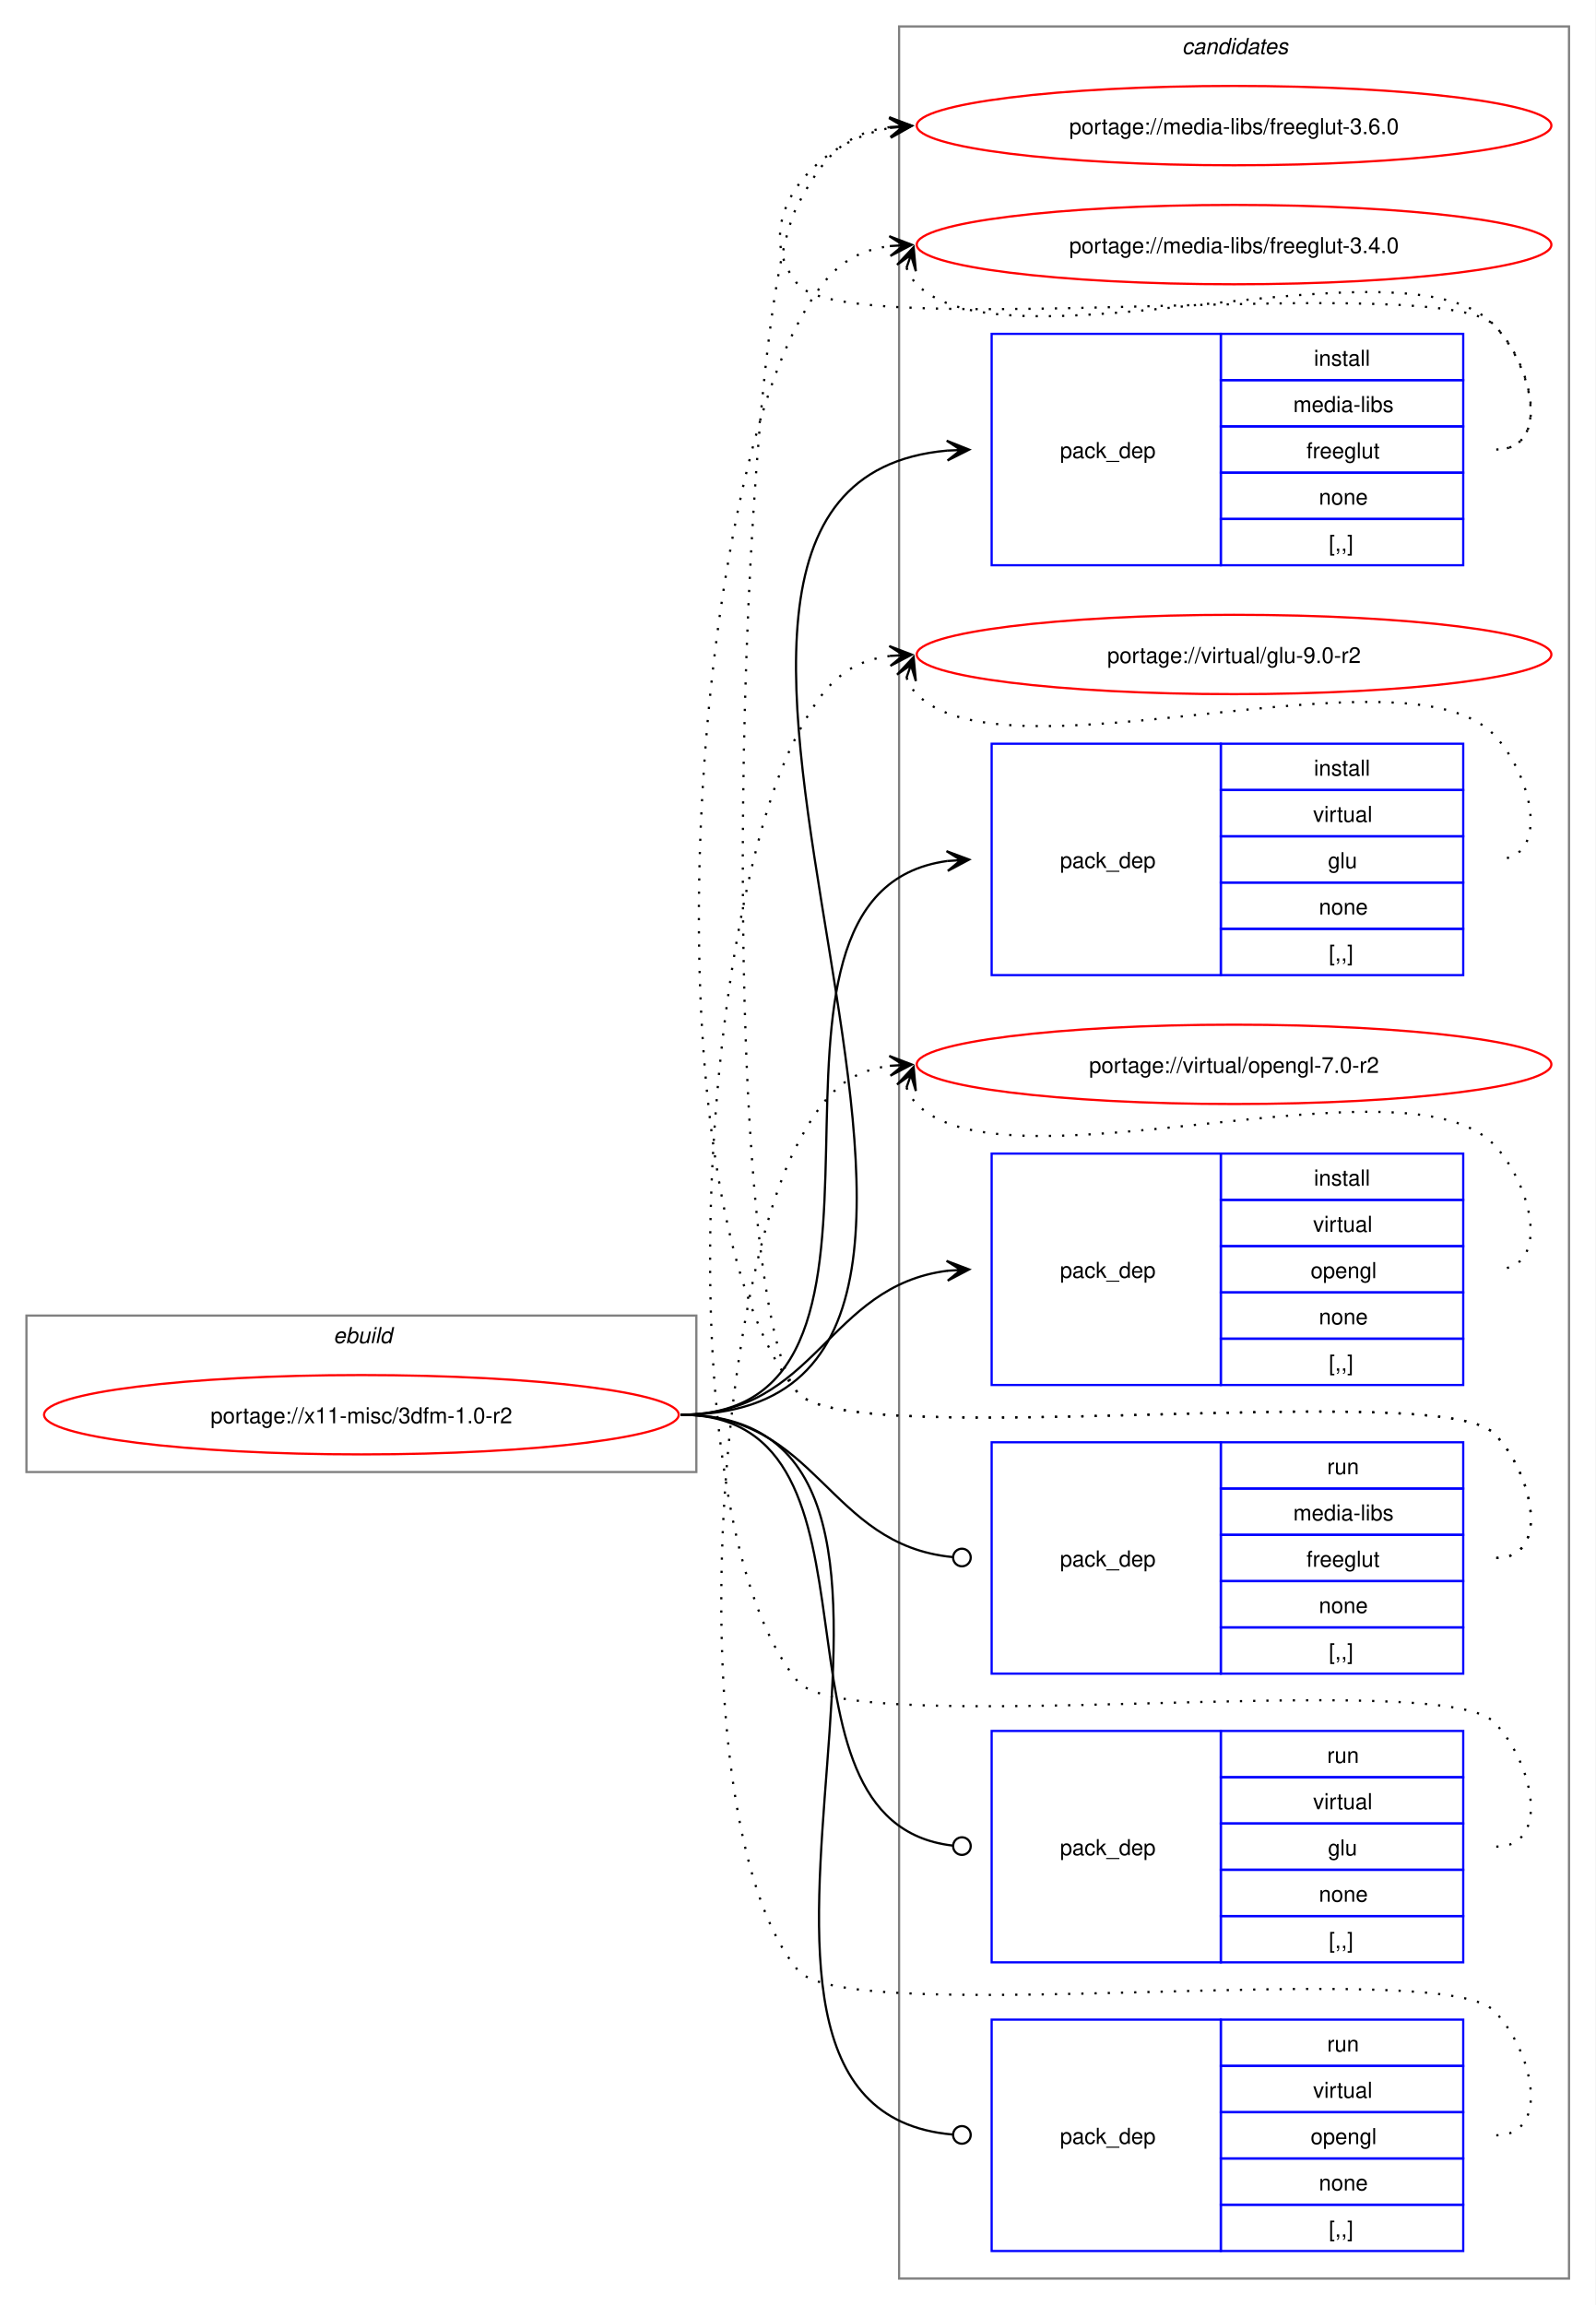
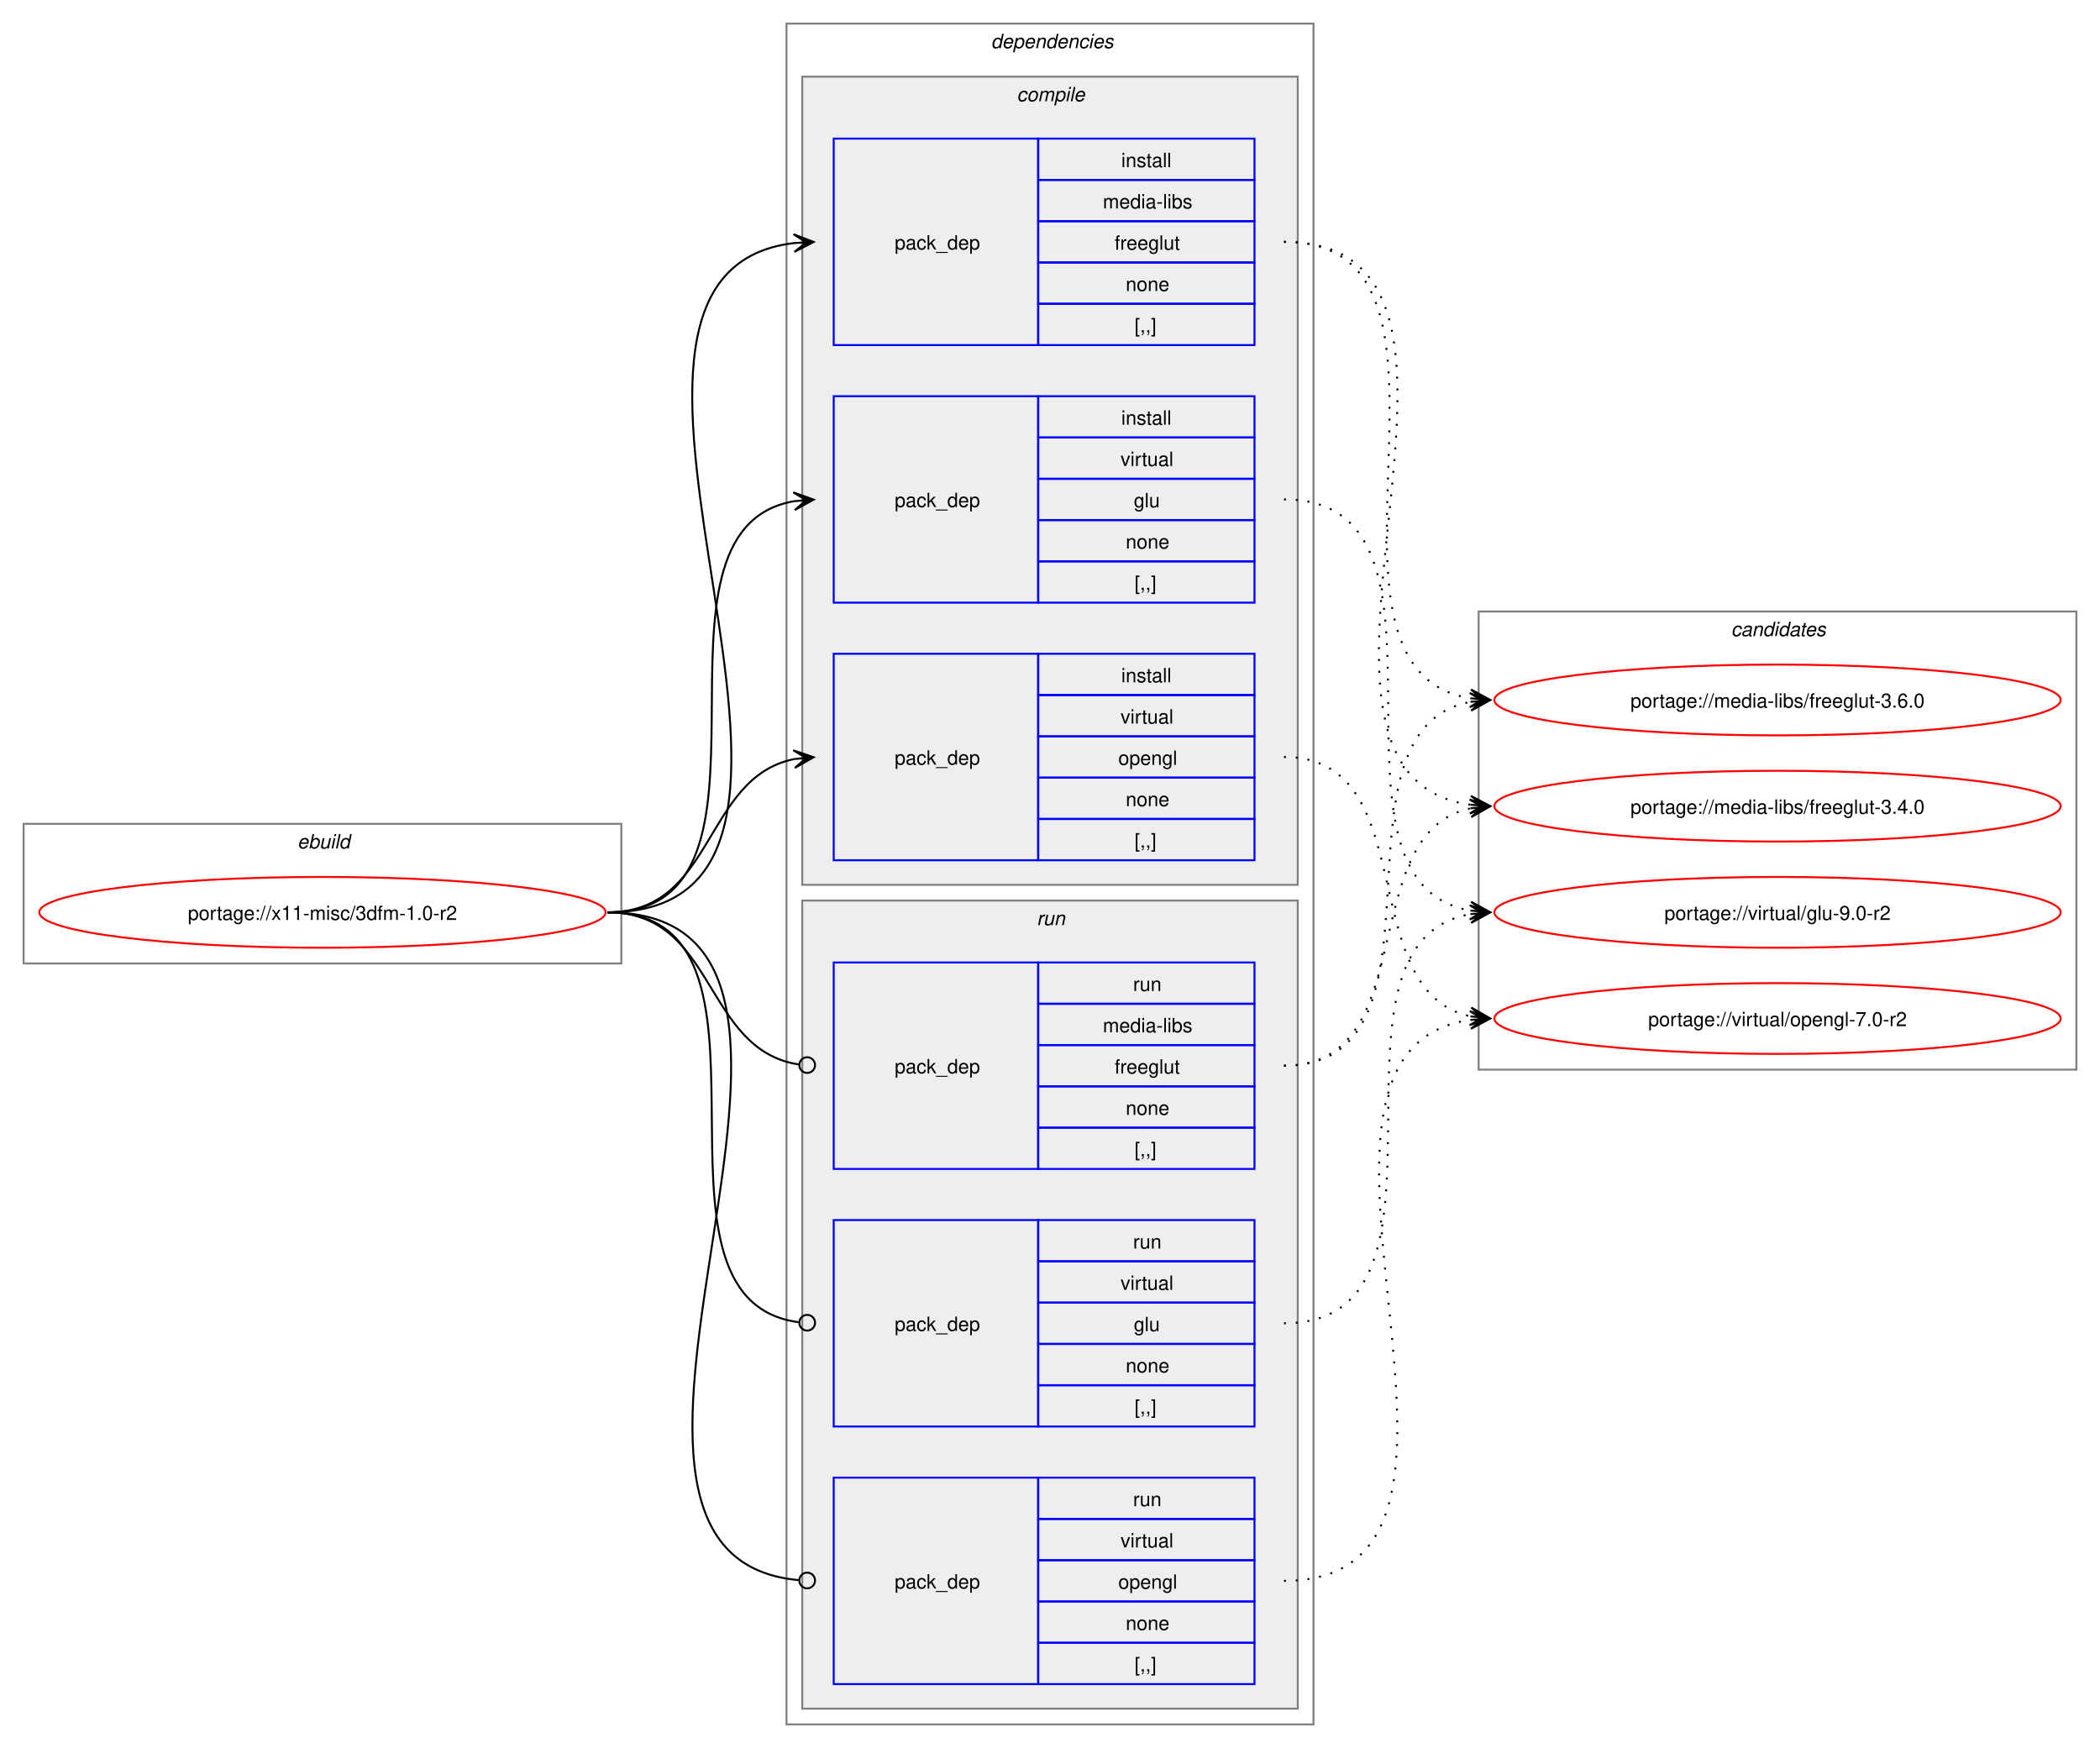
- <svg xmlns="http://www.w3.org/2000/svg" xmlns:xlink="http://www.w3.org/1999/xlink" width="724pt" height="1046pt" viewBox="0.00 0.00 724.00 1046.00">
-   <g id="graph0" class="graph" transform="scale(1 1) rotate(0) translate(4 1042)">
-     <polygon fill="white" stroke="none" points="-4,4 -4,-1042 720,-1042 720,4 -4,4" />
+ <svg xmlns="http://www.w3.org/2000/svg" xmlns:xlink="http://www.w3.org/1999/xlink" width="1068pt" height="889pt" viewBox="0.00 0.00 1068.00 889.00">
+   <g id="graph0" class="graph" transform="scale(1 1) rotate(0) translate(4 885)">
+     <polygon fill="white" stroke="none" points="-4,4 -4,-885 1064,-885 1064,4 -4,4" />
+     <g id="clust1" class="cluster">
+       <polygon fill="none" stroke="gray" points="8,-395 8,-466 312,-466 312,-395 8,-395" />
+       <text text-anchor="start" x="147.25" y="-453.5" font-family="Helvetica,sans-Serif" font-style="italic" font-size="10.00">ebuild</text>
+     </g>
+     <g id="clust2" class="cluster">
+       <polygon fill="none" stroke="gray" points="396,-8 396,-873 664,-873 664,-8 396,-8" />
+       <text text-anchor="start" x="500" y="-860.5" font-family="Helvetica,sans-Serif" font-style="italic" font-size="10.00">dependencies</text>
+     </g>
+     <g id="clust3" class="cluster">
+       <polygon fill="#eeeeee" stroke="gray" points="404,-435 404,-846 656,-846 656,-435 404,-435" />
+       <text text-anchor="start" x="513.12" y="-833.5" font-family="Helvetica,sans-Serif" font-style="italic" font-size="10.00">compile</text>
+     </g>
+     <g id="clust8" class="cluster">
+       <polygon fill="#eeeeee" stroke="gray" points="404,-16 404,-427 656,-427 656,-16 404,-16" />
+       <text text-anchor="start" x="523.25" y="-414.5" font-family="Helvetica,sans-Serif" font-style="italic" font-size="10.00">run</text>
+     </g>
    <g id="clust12" class="cluster">
-       <polygon fill="none" stroke="gray" points="404,-8 404,-1030 708,-1030 708,-8 404,-8" />
-       <text text-anchor="start" x="532.38" y="-1017.5" font-family="Helvetica,sans-Serif" font-style="italic" font-size="10.00">candidates</text>
-     </g>
-     <g id="clust1" class="cluster">
-       <polygon fill="none" stroke="gray" points="8,-374 8,-445 312,-445 312,-374 8,-374" />
-       <text text-anchor="start" x="147.25" y="-432.5" font-family="Helvetica,sans-Serif" font-style="italic" font-size="10.00">ebuild</text>
+       <polygon fill="none" stroke="gray" points="748,-341 748,-574 1052,-574 1052,-341 748,-341" />
+       <text text-anchor="start" x="876.38" y="-561.5" font-family="Helvetica,sans-Serif" font-style="italic" font-size="10.00">candidates</text>
    </g>
    <g id="node1" class="node">
      <g id="a_node1">
        <a xlink:href="../x11-misc/3dfm-1.0-r2.svg" xlink:title="portage://x11-misc/3dfm-1.0-r2">
-           <ellipse fill="none" stroke="red" cx="160" cy="-400" rx="144" ry="18" />
-           <text text-anchor="middle" x="160" y="-396.12" font-family="Helvetica,sans-Serif" font-size="10.00">portage://x11-misc/3dfm-1.0-r2</text>
+           <ellipse fill="none" stroke="red" cx="160" cy="-421" rx="144" ry="18" />
+           <text text-anchor="middle" x="160" y="-417.12" font-family="Helvetica,sans-Serif" font-size="10.00">portage://x11-misc/3dfm-1.0-r2</text>
        </a>
      </g>
    </g>
    <g id="node2" class="node">
-       <polygon fill="none" stroke="blue" points="446,-785.5 446,-890.5 550,-890.5 550,-785.5 446,-785.5" />
-       <text text-anchor="start" x="477" y="-834.12" font-family="Helvetica,sans-Serif" font-size="10.00">pack_dep</text>
-       <polygon fill="none" stroke="blue" points="550,-869.5 550,-890.5 660,-890.5 660,-869.5 550,-869.5" />
-       <text text-anchor="start" x="592.25" y="-876" font-family="Helvetica,sans-Serif" font-size="10.00">install</text>
-       <polygon fill="none" stroke="blue" points="550,-848.5 550,-869.5 660,-869.5 660,-848.5 550,-848.5" />
-       <text text-anchor="start" x="582.88" y="-855" font-family="Helvetica,sans-Serif" font-size="10.00">media-libs</text>
-       <polygon fill="none" stroke="blue" points="550,-827.5 550,-848.5 660,-848.5 660,-827.5 550,-827.5" />
-       <text text-anchor="start" x="588.88" y="-834" font-family="Helvetica,sans-Serif" font-size="10.00">freeglut</text>
-       <polygon fill="none" stroke="blue" points="550,-806.5 550,-827.5 660,-827.5 660,-806.5 550,-806.5" />
-       <text text-anchor="start" x="594.5" y="-813" font-family="Helvetica,sans-Serif" font-size="10.00">none</text>
-       <polygon fill="none" stroke="blue" points="550,-785.5 550,-806.5 660,-806.5 660,-785.5 550,-785.5" />
-       <text text-anchor="start" x="599" y="-792" font-family="Helvetica,sans-Serif" font-size="10.00">[,,]</text>
+       <polygon fill="none" stroke="blue" points="420,-709.5 420,-814.5 524,-814.5 524,-709.5 420,-709.5" />
+       <text text-anchor="start" x="451" y="-758.12" font-family="Helvetica,sans-Serif" font-size="10.00">pack_dep</text>
+       <polygon fill="none" stroke="blue" points="524,-793.5 524,-814.5 634,-814.5 634,-793.5 524,-793.5" />
+       <text text-anchor="start" x="566.25" y="-800" font-family="Helvetica,sans-Serif" font-size="10.00">install</text>
+       <polygon fill="none" stroke="blue" points="524,-772.5 524,-793.5 634,-793.5 634,-772.5 524,-772.5" />
+       <text text-anchor="start" x="556.88" y="-779" font-family="Helvetica,sans-Serif" font-size="10.00">media-libs</text>
+       <polygon fill="none" stroke="blue" points="524,-751.5 524,-772.5 634,-772.5 634,-751.5 524,-751.5" />
+       <text text-anchor="start" x="562.88" y="-758" font-family="Helvetica,sans-Serif" font-size="10.00">freeglut</text>
+       <polygon fill="none" stroke="blue" points="524,-730.5 524,-751.5 634,-751.5 634,-730.5 524,-730.5" />
+       <text text-anchor="start" x="568.5" y="-737" font-family="Helvetica,sans-Serif" font-size="10.00">none</text>
+       <polygon fill="none" stroke="blue" points="524,-709.5 524,-730.5 634,-730.5 634,-709.5 524,-709.5" />
+       <text text-anchor="start" x="573" y="-716" font-family="Helvetica,sans-Serif" font-size="10.00">[,,]</text>
    </g>
    <g id="edge1" class="edge">
-       <path fill="none" stroke="black" d="M305,-400C504.44,-400 243.97,-821.48 425.9,-837.53" />
-       <polygon fill="black" stroke="black" points="435.78,-837.95 425.6,-842.02 432,-837.79 425.79,-837.52 425.79,-837.52 425.79,-837.52 432,-837.79 425.98,-833.03 435.78,-837.95" />
+       <path fill="none" stroke="black" d="M305,-421C459.83,-421 262.39,-745.55 400.03,-761.4" />
+       <polygon fill="black" stroke="black" points="409.78,-761.93 399.55,-765.88 406.01,-761.73 399.8,-761.39 399.8,-761.39 399.8,-761.39 406.01,-761.73 400.04,-756.89 409.78,-761.93" />
    </g>
    <g id="node3" class="node">
-       <polygon fill="none" stroke="blue" points="446,-599.5 446,-704.5 550,-704.5 550,-599.5 446,-599.5" />
-       <text text-anchor="start" x="477" y="-648.12" font-family="Helvetica,sans-Serif" font-size="10.00">pack_dep</text>
-       <polygon fill="none" stroke="blue" points="550,-683.5 550,-704.5 660,-704.5 660,-683.5 550,-683.5" />
-       <text text-anchor="start" x="592.25" y="-690" font-family="Helvetica,sans-Serif" font-size="10.00">install</text>
-       <polygon fill="none" stroke="blue" points="550,-662.5 550,-683.5 660,-683.5 660,-662.5 550,-662.5" />
-       <text text-anchor="start" x="591.88" y="-669" font-family="Helvetica,sans-Serif" font-size="10.00">virtual</text>
-       <polygon fill="none" stroke="blue" points="550,-641.5 550,-662.5 660,-662.5 660,-641.5 550,-641.5" />
-       <text text-anchor="start" x="598.62" y="-648" font-family="Helvetica,sans-Serif" font-size="10.00">glu</text>
-       <polygon fill="none" stroke="blue" points="550,-620.5 550,-641.5 660,-641.5 660,-620.5 550,-620.5" />
-       <text text-anchor="start" x="594.5" y="-627" font-family="Helvetica,sans-Serif" font-size="10.00">none</text>
-       <polygon fill="none" stroke="blue" points="550,-599.5 550,-620.5 660,-620.5 660,-599.5 550,-599.5" />
-       <text text-anchor="start" x="599" y="-606" font-family="Helvetica,sans-Serif" font-size="10.00">[,,]</text>
+       <polygon fill="none" stroke="blue" points="420,-578.5 420,-683.5 524,-683.5 524,-578.5 420,-578.5" />
+       <text text-anchor="start" x="451" y="-627.12" font-family="Helvetica,sans-Serif" font-size="10.00">pack_dep</text>
+       <polygon fill="none" stroke="blue" points="524,-662.5 524,-683.5 634,-683.5 634,-662.5 524,-662.5" />
+       <text text-anchor="start" x="566.25" y="-669" font-family="Helvetica,sans-Serif" font-size="10.00">install</text>
+       <polygon fill="none" stroke="blue" points="524,-641.5 524,-662.5 634,-662.5 634,-641.5 524,-641.5" />
+       <text text-anchor="start" x="565.88" y="-648" font-family="Helvetica,sans-Serif" font-size="10.00">virtual</text>
+       <polygon fill="none" stroke="blue" points="524,-620.5 524,-641.5 634,-641.5 634,-620.5 524,-620.5" />
+       <text text-anchor="start" x="572.62" y="-627" font-family="Helvetica,sans-Serif" font-size="10.00">glu</text>
+       <polygon fill="none" stroke="blue" points="524,-599.5 524,-620.5 634,-620.5 634,-599.5 524,-599.5" />
+       <text text-anchor="start" x="568.5" y="-606" font-family="Helvetica,sans-Serif" font-size="10.00">none</text>
+       <polygon fill="none" stroke="blue" points="524,-578.5 524,-599.5 634,-599.5 634,-578.5 524,-578.5" />
+       <text text-anchor="start" x="573" y="-585" font-family="Helvetica,sans-Serif" font-size="10.00">[,,]</text>
    </g>
    <g id="edge2" class="edge">
-       <path fill="none" stroke="black" d="M305,-400C427.48,-400 317.88,-636.5 425.86,-651.28" />
-       <polygon fill="black" stroke="black" points="435.78,-651.92 425.51,-655.76 432.01,-651.68 425.81,-651.27 425.81,-651.27 425.81,-651.27 432.01,-651.68 426.1,-646.78 435.78,-651.92" />
+       <path fill="none" stroke="black" d="M305,-421C405.57,-421 314,-615.31 399.94,-630.11" />
+       <polygon fill="black" stroke="black" points="409.79,-630.9 399.46,-634.59 406.02,-630.6 399.82,-630.1 399.82,-630.1 399.82,-630.1 406.02,-630.6 400.18,-625.61 409.79,-630.9" />
    </g>
    <g id="node4" class="node">
-       <polygon fill="none" stroke="blue" points="446,-413.5 446,-518.5 550,-518.5 550,-413.5 446,-413.5" />
-       <text text-anchor="start" x="477" y="-462.12" font-family="Helvetica,sans-Serif" font-size="10.00">pack_dep</text>
-       <polygon fill="none" stroke="blue" points="550,-497.5 550,-518.5 660,-518.5 660,-497.5 550,-497.5" />
-       <text text-anchor="start" x="592.25" y="-504" font-family="Helvetica,sans-Serif" font-size="10.00">install</text>
-       <polygon fill="none" stroke="blue" points="550,-476.5 550,-497.5 660,-497.5 660,-476.5 550,-476.5" />
-       <text text-anchor="start" x="591.88" y="-483" font-family="Helvetica,sans-Serif" font-size="10.00">virtual</text>
-       <polygon fill="none" stroke="blue" points="550,-455.5 550,-476.5 660,-476.5 660,-455.5 550,-455.5" />
-       <text text-anchor="start" x="590.75" y="-462" font-family="Helvetica,sans-Serif" font-size="10.00">opengl</text>
-       <polygon fill="none" stroke="blue" points="550,-434.5 550,-455.5 660,-455.5 660,-434.5 550,-434.5" />
-       <text text-anchor="start" x="594.5" y="-441" font-family="Helvetica,sans-Serif" font-size="10.00">none</text>
-       <polygon fill="none" stroke="blue" points="550,-413.5 550,-434.5 660,-434.5 660,-413.5 550,-413.5" />
-       <text text-anchor="start" x="599" y="-420" font-family="Helvetica,sans-Serif" font-size="10.00">[,,]</text>
+       <polygon fill="none" stroke="blue" points="420,-447.5 420,-552.5 524,-552.5 524,-447.5 420,-447.5" />
+       <text text-anchor="start" x="451" y="-496.12" font-family="Helvetica,sans-Serif" font-size="10.00">pack_dep</text>
+       <polygon fill="none" stroke="blue" points="524,-531.5 524,-552.5 634,-552.5 634,-531.5 524,-531.5" />
+       <text text-anchor="start" x="566.25" y="-538" font-family="Helvetica,sans-Serif" font-size="10.00">install</text>
+       <polygon fill="none" stroke="blue" points="524,-510.5 524,-531.5 634,-531.5 634,-510.5 524,-510.5" />
+       <text text-anchor="start" x="565.88" y="-517" font-family="Helvetica,sans-Serif" font-size="10.00">virtual</text>
+       <polygon fill="none" stroke="blue" points="524,-489.5 524,-510.5 634,-510.5 634,-489.5 524,-489.5" />
+       <text text-anchor="start" x="564.75" y="-496" font-family="Helvetica,sans-Serif" font-size="10.00">opengl</text>
+       <polygon fill="none" stroke="blue" points="524,-468.5 524,-489.5 634,-489.5 634,-468.5 524,-468.5" />
+       <text text-anchor="start" x="568.5" y="-475" font-family="Helvetica,sans-Serif" font-size="10.00">none</text>
+       <polygon fill="none" stroke="blue" points="524,-447.5 524,-468.5 634,-468.5 634,-447.5 524,-447.5" />
+       <text text-anchor="start" x="573" y="-454" font-family="Helvetica,sans-Serif" font-size="10.00">[,,]</text>
    </g>
    <g id="edge3" class="edge">
-       <path fill="none" stroke="black" d="M305,-400C366.75,-400 371.09,-458.49 426.11,-465.35" />
-       <polygon fill="black" stroke="black" points="435.78,-465.93 425.53,-469.82 432.01,-465.7 425.8,-465.33 425.8,-465.33 425.8,-465.33 432.01,-465.7 426.07,-460.84 435.78,-465.93" />
+       <path fill="none" stroke="black" d="M305,-421C359.74,-421 353.49,-489.57 399.89,-498.94" />
+       <polygon fill="black" stroke="black" points="409.79,-499.88 399.41,-503.42 406.02,-499.53 399.83,-498.94 399.83,-498.94 399.83,-498.94 406.02,-499.53 400.26,-494.46 409.79,-499.88" />
    </g>
    <g id="node5" class="node">
-       <polygon fill="none" stroke="blue" points="446,-282.5 446,-387.5 550,-387.5 550,-282.5 446,-282.5" />
-       <text text-anchor="start" x="477" y="-331.12" font-family="Helvetica,sans-Serif" font-size="10.00">pack_dep</text>
-       <polygon fill="none" stroke="blue" points="550,-366.5 550,-387.5 660,-387.5 660,-366.5 550,-366.5" />
-       <text text-anchor="start" x="598.25" y="-373" font-family="Helvetica,sans-Serif" font-size="10.00">run</text>
-       <polygon fill="none" stroke="blue" points="550,-345.5 550,-366.5 660,-366.5 660,-345.5 550,-345.5" />
-       <text text-anchor="start" x="582.88" y="-352" font-family="Helvetica,sans-Serif" font-size="10.00">media-libs</text>
-       <polygon fill="none" stroke="blue" points="550,-324.5 550,-345.5 660,-345.5 660,-324.5 550,-324.5" />
-       <text text-anchor="start" x="588.88" y="-331" font-family="Helvetica,sans-Serif" font-size="10.00">freeglut</text>
-       <polygon fill="none" stroke="blue" points="550,-303.5 550,-324.5 660,-324.5 660,-303.5 550,-303.5" />
-       <text text-anchor="start" x="594.5" y="-310" font-family="Helvetica,sans-Serif" font-size="10.00">none</text>
-       <polygon fill="none" stroke="blue" points="550,-282.5 550,-303.5 660,-303.5 660,-282.5 550,-282.5" />
-       <text text-anchor="start" x="599" y="-289" font-family="Helvetica,sans-Serif" font-size="10.00">[,,]</text>
+       <polygon fill="none" stroke="blue" points="420,-290.5 420,-395.5 524,-395.5 524,-290.5 420,-290.5" />
+       <text text-anchor="start" x="451" y="-339.12" font-family="Helvetica,sans-Serif" font-size="10.00">pack_dep</text>
+       <polygon fill="none" stroke="blue" points="524,-374.5 524,-395.5 634,-395.5 634,-374.5 524,-374.5" />
+       <text text-anchor="start" x="572.25" y="-381" font-family="Helvetica,sans-Serif" font-size="10.00">run</text>
+       <polygon fill="none" stroke="blue" points="524,-353.5 524,-374.5 634,-374.5 634,-353.5 524,-353.5" />
+       <text text-anchor="start" x="556.88" y="-360" font-family="Helvetica,sans-Serif" font-size="10.00">media-libs</text>
+       <polygon fill="none" stroke="blue" points="524,-332.5 524,-353.5 634,-353.5 634,-332.5 524,-332.5" />
+       <text text-anchor="start" x="562.88" y="-339" font-family="Helvetica,sans-Serif" font-size="10.00">freeglut</text>
+       <polygon fill="none" stroke="blue" points="524,-311.5 524,-332.5 634,-332.5 634,-311.5 524,-311.5" />
+       <text text-anchor="start" x="568.5" y="-318" font-family="Helvetica,sans-Serif" font-size="10.00">none</text>
+       <polygon fill="none" stroke="blue" points="524,-290.5 524,-311.5 634,-311.5 634,-290.5 524,-290.5" />
+       <text text-anchor="start" x="573" y="-297" font-family="Helvetica,sans-Serif" font-size="10.00">[,,]</text>
    </g>
    <g id="edge4" class="edge">
-       <path fill="none" stroke="black" d="M305,-400C367.33,-400 371.35,-340.95 428.21,-335.42" />
-       <ellipse fill="none" stroke="black" cx="432.51" cy="-335.21" rx="4" ry="4" />
+       <path fill="none" stroke="black" d="M305,-421C360.41,-421 353.47,-351.01 402.31,-343.63" />
+       <ellipse fill="none" stroke="black" cx="406.51" cy="-343.32" rx="4" ry="4" />
    </g>
    <g id="node6" class="node">
-       <polygon fill="none" stroke="blue" points="446,-151.5 446,-256.5 550,-256.5 550,-151.5 446,-151.5" />
-       <text text-anchor="start" x="477" y="-200.12" font-family="Helvetica,sans-Serif" font-size="10.00">pack_dep</text>
-       <polygon fill="none" stroke="blue" points="550,-235.5 550,-256.5 660,-256.5 660,-235.5 550,-235.5" />
-       <text text-anchor="start" x="598.25" y="-242" font-family="Helvetica,sans-Serif" font-size="10.00">run</text>
-       <polygon fill="none" stroke="blue" points="550,-214.5 550,-235.5 660,-235.5 660,-214.5 550,-214.5" />
-       <text text-anchor="start" x="591.88" y="-221" font-family="Helvetica,sans-Serif" font-size="10.00">virtual</text>
-       <polygon fill="none" stroke="blue" points="550,-193.5 550,-214.5 660,-214.5 660,-193.5 550,-193.5" />
-       <text text-anchor="start" x="598.62" y="-200" font-family="Helvetica,sans-Serif" font-size="10.00">glu</text>
-       <polygon fill="none" stroke="blue" points="550,-172.5 550,-193.5 660,-193.5 660,-172.5 550,-172.5" />
-       <text text-anchor="start" x="594.5" y="-179" font-family="Helvetica,sans-Serif" font-size="10.00">none</text>
-       <polygon fill="none" stroke="blue" points="550,-151.5 550,-172.5 660,-172.5 660,-151.5 550,-151.5" />
-       <text text-anchor="start" x="599" y="-158" font-family="Helvetica,sans-Serif" font-size="10.00">[,,]</text>
+       <polygon fill="none" stroke="blue" points="420,-159.5 420,-264.5 524,-264.5 524,-159.5 420,-159.5" />
+       <text text-anchor="start" x="451" y="-208.12" font-family="Helvetica,sans-Serif" font-size="10.00">pack_dep</text>
+       <polygon fill="none" stroke="blue" points="524,-243.5 524,-264.5 634,-264.5 634,-243.5 524,-243.5" />
+       <text text-anchor="start" x="572.25" y="-250" font-family="Helvetica,sans-Serif" font-size="10.00">run</text>
+       <polygon fill="none" stroke="blue" points="524,-222.5 524,-243.5 634,-243.5 634,-222.5 524,-222.5" />
+       <text text-anchor="start" x="565.88" y="-229" font-family="Helvetica,sans-Serif" font-size="10.00">virtual</text>
+       <polygon fill="none" stroke="blue" points="524,-201.5 524,-222.5 634,-222.5 634,-201.5 524,-201.5" />
+       <text text-anchor="start" x="572.62" y="-208" font-family="Helvetica,sans-Serif" font-size="10.00">glu</text>
+       <polygon fill="none" stroke="blue" points="524,-180.5 524,-201.5 634,-201.5 634,-180.5 524,-180.5" />
+       <text text-anchor="start" x="568.5" y="-187" font-family="Helvetica,sans-Serif" font-size="10.00">none</text>
+       <polygon fill="none" stroke="blue" points="524,-159.5 524,-180.5 634,-180.5 634,-159.5 524,-159.5" />
+       <text text-anchor="start" x="573" y="-166" font-family="Helvetica,sans-Serif" font-size="10.00">[,,]</text>
    </g>
    <g id="edge5" class="edge">
-       <path fill="none" stroke="black" d="M305,-400C406.95,-400 336.39,-215.32 428.23,-204.49" />
-       <ellipse fill="none" stroke="black" cx="432.51" cy="-204.25" rx="4" ry="4" />
+       <path fill="none" stroke="black" d="M305,-421C406,-421 312.85,-224.46 402.1,-212.56" />
+       <ellipse fill="none" stroke="black" cx="406.51" cy="-212.28" rx="4" ry="4" />
    </g>
    <g id="node7" class="node">
-       <polygon fill="none" stroke="blue" points="446,-20.5 446,-125.5 550,-125.5 550,-20.5 446,-20.5" />
-       <text text-anchor="start" x="477" y="-69.12" font-family="Helvetica,sans-Serif" font-size="10.00">pack_dep</text>
-       <polygon fill="none" stroke="blue" points="550,-104.5 550,-125.5 660,-125.5 660,-104.5 550,-104.5" />
-       <text text-anchor="start" x="598.25" y="-111" font-family="Helvetica,sans-Serif" font-size="10.00">run</text>
-       <polygon fill="none" stroke="blue" points="550,-83.5 550,-104.5 660,-104.5 660,-83.5 550,-83.5" />
-       <text text-anchor="start" x="591.88" y="-90" font-family="Helvetica,sans-Serif" font-size="10.00">virtual</text>
-       <polygon fill="none" stroke="blue" points="550,-62.5 550,-83.5 660,-83.5 660,-62.5 550,-62.5" />
-       <text text-anchor="start" x="590.75" y="-69" font-family="Helvetica,sans-Serif" font-size="10.00">opengl</text>
-       <polygon fill="none" stroke="blue" points="550,-41.5 550,-62.5 660,-62.5 660,-41.5 550,-41.5" />
-       <text text-anchor="start" x="594.5" y="-48" font-family="Helvetica,sans-Serif" font-size="10.00">none</text>
-       <polygon fill="none" stroke="blue" points="550,-20.5 550,-41.5 660,-41.5 660,-20.5 550,-20.5" />
-       <text text-anchor="start" x="599" y="-27" font-family="Helvetica,sans-Serif" font-size="10.00">[,,]</text>
+       <polygon fill="none" stroke="blue" points="420,-28.5 420,-133.5 524,-133.5 524,-28.5 420,-28.5" />
+       <text text-anchor="start" x="451" y="-77.12" font-family="Helvetica,sans-Serif" font-size="10.00">pack_dep</text>
+       <polygon fill="none" stroke="blue" points="524,-112.5 524,-133.5 634,-133.5 634,-112.5 524,-112.5" />
+       <text text-anchor="start" x="572.25" y="-119" font-family="Helvetica,sans-Serif" font-size="10.00">run</text>
+       <polygon fill="none" stroke="blue" points="524,-91.5 524,-112.5 634,-112.5 634,-91.5 524,-91.5" />
+       <text text-anchor="start" x="565.88" y="-98" font-family="Helvetica,sans-Serif" font-size="10.00">virtual</text>
+       <polygon fill="none" stroke="blue" points="524,-70.5 524,-91.5 634,-91.5 634,-70.5 524,-70.5" />
+       <text text-anchor="start" x="564.75" y="-77" font-family="Helvetica,sans-Serif" font-size="10.00">opengl</text>
+       <polygon fill="none" stroke="blue" points="524,-49.5 524,-70.5 634,-70.5 634,-49.5 524,-49.5" />
+       <text text-anchor="start" x="568.5" y="-56" font-family="Helvetica,sans-Serif" font-size="10.00">none</text>
+       <polygon fill="none" stroke="blue" points="524,-28.5 524,-49.5 634,-49.5 634,-28.5 524,-28.5" />
+       <text text-anchor="start" x="573" y="-35" font-family="Helvetica,sans-Serif" font-size="10.00">[,,]</text>
    </g>
    <g id="edge6" class="edge">
-       <path fill="none" stroke="black" d="M305,-400C458.67,-400 287.23,-85.65 428.2,-73.37" />
-       <ellipse fill="none" stroke="black" cx="432.5" cy="-73.19" rx="4" ry="4" />
+       <path fill="none" stroke="black" d="M305,-421C460.19,-421 260.8,-94.15 402.14,-81.38" />
+       <ellipse fill="none" stroke="black" cx="406.5" cy="-81.19" rx="4" ry="4" />
    </g>
    <g id="node8" class="node">
      <g id="a_node8">
        <a xlink:href="../media-libs/freeglut-3.6.0.svg" xlink:title="portage://media-libs/freeglut-3.6.0">
-           <ellipse fill="none" stroke="red" cx="556" cy="-985" rx="144" ry="18" />
-           <text text-anchor="middle" x="556" y="-981.12" font-family="Helvetica,sans-Serif" font-size="10.00">portage://media-libs/freeglut-3.6.0</text>
+           <ellipse fill="none" stroke="red" cx="900" cy="-529" rx="144" ry="18" />
+           <text text-anchor="middle" x="900" y="-525.12" font-family="Helvetica,sans-Serif" font-size="10.00">portage://media-libs/freeglut-3.6.0</text>
        </a>
      </g>
    </g>
    <g id="edge7" class="edge">
-       <path fill="none" stroke="black" stroke-dasharray="1,5" d="M675,-838C700.12,-838 691.6,-876.59 674,-894.5 649.35,-919.59 380.36,-885.85 358,-913 335.11,-940.8 364.6,-977.35 399.91,-983.95" />
-       <polygon fill="black" stroke="black" points="409.79,-984.89 399.41,-988.43 406.02,-984.53 399.83,-983.95 399.83,-983.95 399.83,-983.95 406.02,-984.53 400.25,-979.47 409.79,-984.89" />
+       <path fill="none" stroke="black" stroke-dasharray="1,5" d="M649,-762C758.77,-762 649.49,-545.09 743.85,-529.84" />
+       <polygon fill="black" stroke="black" points="753.79,-529.09 744.15,-534.33 750.01,-529.38 743.81,-529.85 743.81,-529.85 743.81,-529.85 750.01,-529.38 743.47,-525.36 753.79,-529.09" />
    </g>
    <g id="node9" class="node">
      <g id="a_node9">
        <a xlink:href="../media-libs/freeglut-3.4.0.svg" xlink:title="portage://media-libs/freeglut-3.4.0">
-           <ellipse fill="none" stroke="red" cx="556" cy="-931" rx="144" ry="18" />
-           <text text-anchor="middle" x="556" y="-927.12" font-family="Helvetica,sans-Serif" font-size="10.00">portage://media-libs/freeglut-3.4.0</text>
+           <ellipse fill="none" stroke="red" cx="900" cy="-475" rx="144" ry="18" />
+           <text text-anchor="middle" x="900" y="-471.12" font-family="Helvetica,sans-Serif" font-size="10.00">portage://media-libs/freeglut-3.4.0</text>
        </a>
      </g>
    </g>
    <g id="edge8" class="edge">
-       <path fill="none" stroke="black" stroke-dasharray="1,5" d="M407.37,-920.45C408.4,-917.7 410.07,-914.96 412,-913 452.96,-871.42 633.83,-936.85 674,-894.5 691.28,-876.28 700.12,-838 675,-838" />
-       <polygon fill="black" stroke="black" points="410.6,-929.85 403.09,-921.86 409.37,-926.27 407.34,-920.39 407.34,-920.39 407.34,-920.39 409.37,-926.27 411.6,-918.93 410.6,-929.85" />
+       <path fill="none" stroke="black" stroke-dasharray="1,5" d="M649,-762C780.99,-762 628.49,-491.57 743.81,-475.72" />
+       <polygon fill="black" stroke="black" points="753.78,-475.08 744.1,-480.22 750.01,-475.32 743.81,-475.73 743.81,-475.73 743.81,-475.73 750.01,-475.32 743.51,-471.23 753.78,-475.08" />
    </g>
    <g id="node10" class="node">
      <g id="a_node10">
        <a xlink:href="../virtual/glu-9.0-r2.svg" xlink:title="portage://virtual/glu-9.0-r2">
-           <ellipse fill="none" stroke="red" cx="556" cy="-745" rx="144" ry="18" />
-           <text text-anchor="middle" x="556" y="-741.12" font-family="Helvetica,sans-Serif" font-size="10.00">portage://virtual/glu-9.0-r2</text>
+           <ellipse fill="none" stroke="red" cx="900" cy="-421" rx="144" ry="18" />
+           <text text-anchor="middle" x="900" y="-417.12" font-family="Helvetica,sans-Serif" font-size="10.00">portage://virtual/glu-9.0-r2</text>
        </a>
      </g>
    </g>
    <g id="edge9" class="edge">
-       <path fill="none" stroke="black" stroke-dasharray="1,5" d="M407.37,-734.45C408.4,-731.7 410.07,-728.96 412,-727 452.96,-685.42 633.83,-750.85 674,-708.5 691.28,-690.28 700.12,-652 675,-652" />
-       <polygon fill="black" stroke="black" points="410.6,-743.85 403.09,-735.86 409.37,-740.27 407.34,-734.39 407.34,-734.39 407.34,-734.39 409.37,-740.27 411.6,-732.93 410.6,-743.85" />
+       <path fill="none" stroke="black" stroke-dasharray="1,5" d="M649,-631C749.57,-631 658,-436.69 743.94,-421.89" />
+       <polygon fill="black" stroke="black" points="753.79,-421.1 744.18,-426.39 750.02,-421.4 743.82,-421.9 743.82,-421.9 743.82,-421.9 750.02,-421.4 743.46,-417.41 753.79,-421.1" />
    </g>
    <g id="node11" class="node">
      <g id="a_node11">
        <a xlink:href="../virtual/opengl-7.0-r2.svg" xlink:title="portage://virtual/opengl-7.0-r2">
-           <ellipse fill="none" stroke="red" cx="556" cy="-559" rx="144" ry="18" />
-           <text text-anchor="middle" x="556" y="-555.12" font-family="Helvetica,sans-Serif" font-size="10.00">portage://virtual/opengl-7.0-r2</text>
+           <ellipse fill="none" stroke="red" cx="900" cy="-367" rx="144" ry="18" />
+           <text text-anchor="middle" x="900" y="-363.12" font-family="Helvetica,sans-Serif" font-size="10.00">portage://virtual/opengl-7.0-r2</text>
        </a>
      </g>
    </g>
    <g id="edge10" class="edge">
-       <path fill="none" stroke="black" stroke-dasharray="1,5" d="M407.37,-548.45C408.4,-545.7 410.07,-542.96 412,-541 452.96,-499.42 633.83,-564.85 674,-522.5 691.28,-504.28 700.12,-466 675,-466" />
-       <polygon fill="black" stroke="black" points="410.6,-557.85 403.09,-549.86 409.37,-554.27 407.34,-548.39 407.34,-548.39 407.34,-548.39 409.37,-554.27 411.6,-546.93 410.6,-557.85" />
+       <path fill="none" stroke="black" stroke-dasharray="1,5" d="M649,-500C720.6,-500 683.84,-380.66 744.01,-368.07" />
+       <polygon fill="black" stroke="black" points="753.79,-367.12 744.27,-372.57 750.02,-367.48 743.83,-368.09 743.83,-368.09 743.83,-368.09 750.02,-367.48 743.4,-363.61 753.79,-367.12" />
    </g>
    <g id="edge11" class="edge">
-       <path fill="none" stroke="black" stroke-dasharray="1,5" d="M675,-335C700.12,-335 691.6,-373.59 674,-391.5 649.35,-416.59 380.36,-382.85 358,-410 319.93,-456.24 329.97,-896.08 358,-949 369.45,-970.63 379.33,-981.67 399.96,-984.35" />
-       <polygon fill="black" stroke="black" points="409.78,-984.93 399.54,-988.83 406.01,-984.7 399.8,-984.34 399.8,-984.34 399.8,-984.34 406.01,-984.7 400.07,-979.85 409.78,-984.93" />
+       <path fill="none" stroke="black" stroke-dasharray="1,5" d="M649,-343C740.25,-343 666.46,-514.06 744.17,-528.09" />
+       <polygon fill="black" stroke="black" points="753.79,-528.9 743.44,-532.54 750.02,-528.58 743.82,-528.06 743.82,-528.06 743.82,-528.06 750.02,-528.58 744.2,-523.57 753.79,-528.9" />
    </g>
    <g id="edge12" class="edge">
-       <path fill="none" stroke="black" stroke-dasharray="1,5" d="M675,-335C700.12,-335 691.6,-373.59 674,-391.5 649.35,-416.59 380.36,-382.85 358,-410 289.5,-493.21 307.56,-799.76 358,-895 369.45,-916.63 379.33,-927.67 399.96,-930.35" />
-       <polygon fill="black" stroke="black" points="409.78,-930.93 399.54,-934.83 406.01,-930.7 399.8,-930.34 399.8,-930.34 399.8,-930.34 406.01,-930.7 400.07,-925.85 409.78,-930.93" />
+       <path fill="none" stroke="black" stroke-dasharray="1,5" d="M649,-343C720.27,-343 684.12,-461.45 744.06,-473.94" />
+       <polygon fill="black" stroke="black" points="753.79,-474.88 743.4,-478.39 750.02,-474.52 743.83,-473.92 743.83,-473.92 743.83,-473.92 750.02,-474.52 744.27,-469.44 753.79,-474.88" />
    </g>
    <g id="edge13" class="edge">
-       <path fill="none" stroke="black" stroke-dasharray="1,5" d="M675,-204C700.12,-204 691.6,-242.59 674,-260.5 649.35,-285.59 380.36,-251.85 358,-279 297.26,-352.77 313.28,-624.56 358,-709 369.45,-730.63 379.33,-741.67 399.96,-744.35" />
-       <polygon fill="black" stroke="black" points="409.78,-744.93 399.54,-748.83 406.01,-744.7 399.8,-744.34 399.8,-744.34 399.8,-744.34 406.01,-744.7 400.07,-739.85 409.78,-744.93" />
+       <path fill="none" stroke="black" stroke-dasharray="1,5" d="M649,-212C749.19,-212 658.34,-405.38 743.98,-420.11" />
+       <polygon fill="black" stroke="black" points="753.79,-420.9 743.46,-424.59 750.02,-420.6 743.82,-420.1 743.82,-420.1 743.82,-420.1 750.02,-420.6 744.18,-415.62 753.79,-420.9" />
    </g>
    <g id="edge14" class="edge">
-       <path fill="none" stroke="black" stroke-dasharray="1,5" d="M675,-73C700.12,-73 691.6,-111.59 674,-129.5 649.35,-154.59 380.36,-120.85 358,-148 305.03,-212.33 319,-449.36 358,-523 369.45,-544.63 379.33,-555.67 399.96,-558.35" />
-       <polygon fill="black" stroke="black" points="409.78,-558.93 399.54,-562.83 406.01,-558.7 399.8,-558.34 399.8,-558.34 399.8,-558.34 406.01,-558.7 400.07,-553.85 409.78,-558.93" />
+       <path fill="none" stroke="black" stroke-dasharray="1,5" d="M649,-81C780.59,-81 628.86,-350.49 743.84,-366.28" />
+       <polygon fill="black" stroke="black" points="753.78,-366.92 743.51,-370.77 750.01,-366.68 743.8,-366.28 743.8,-366.28 743.8,-366.28 750.01,-366.68 744.1,-361.78 753.78,-366.92" />
    </g>
  </g>
</svg>
